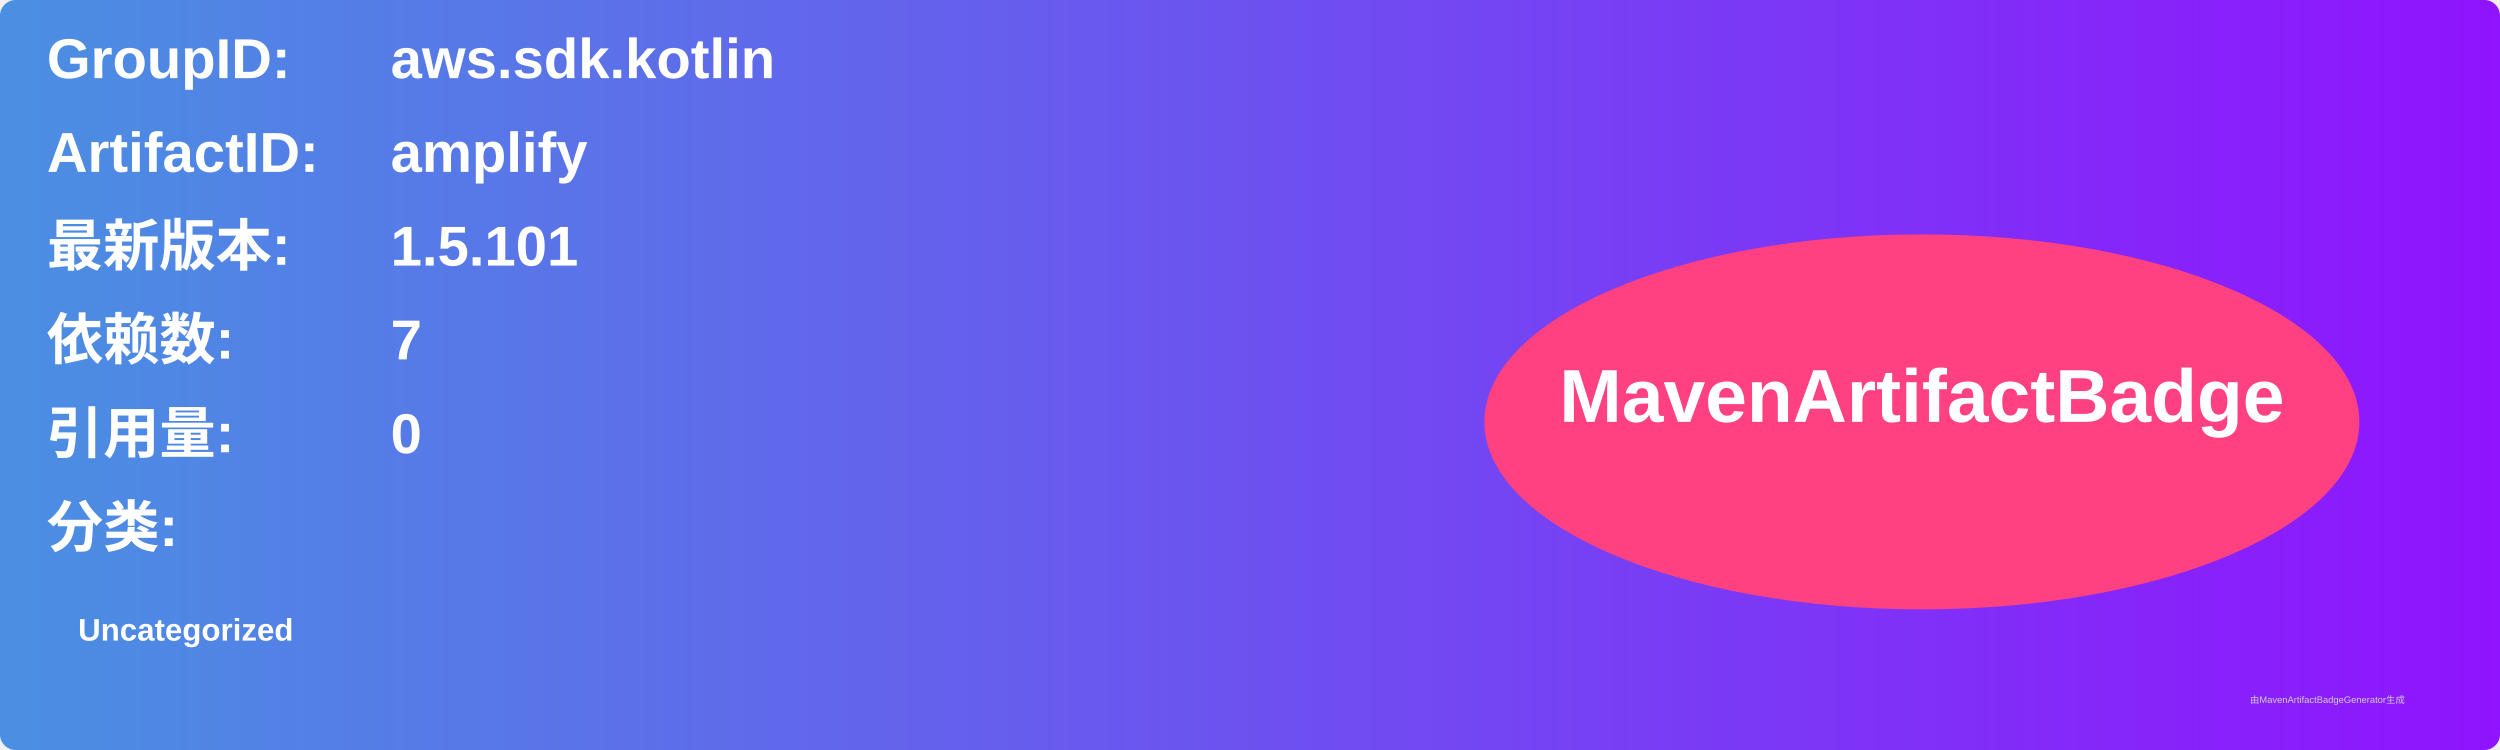
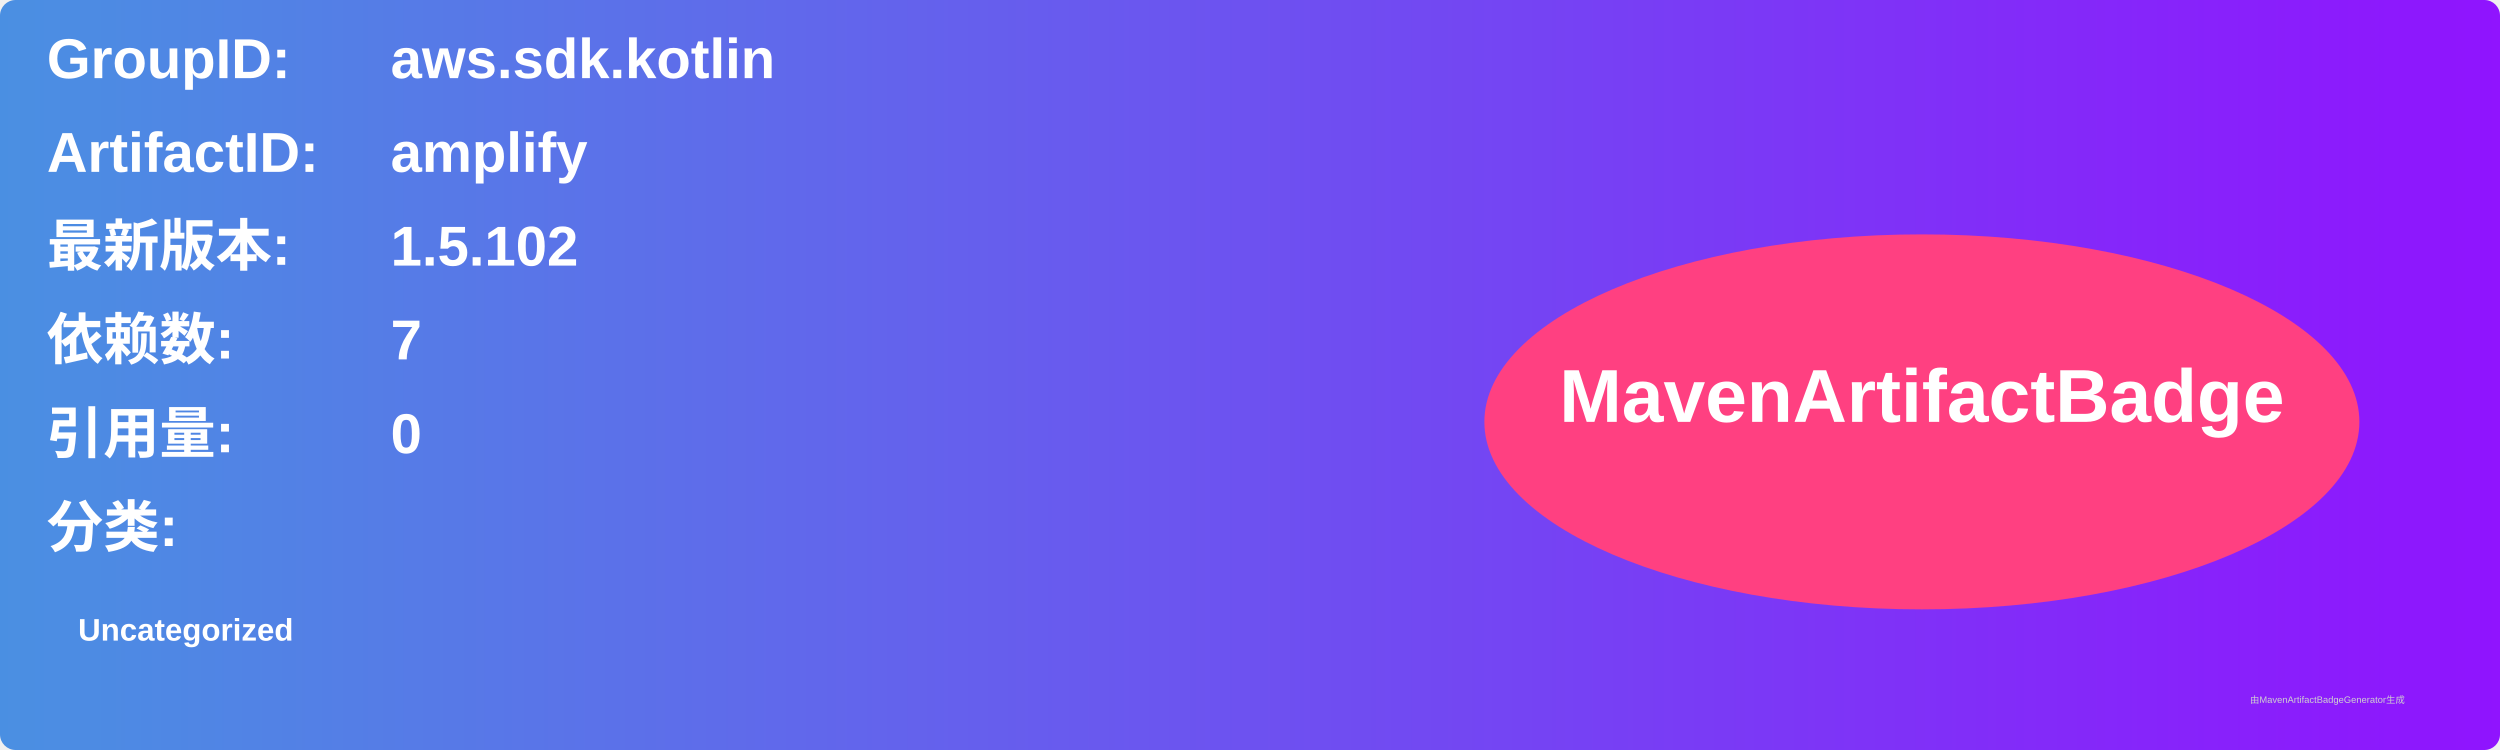
<svg xmlns="http://www.w3.org/2000/svg" width="800" height="240" viewBox="0 0 800 240">
  <linearGradient id="grad" x1="0%" y1="0%" x2="100%" y2="0%">
    <stop offset="0%" stop-color="#4a90e2" />
    <stop offset="100%" stop-color="#9013fe" />
  </linearGradient>
  <rect width="100%" height="100%" rx="5" ry="5" fill="url(#grad)" />
  <g transform="translate(15, 15)">
    <text x="0" y="10" font-family="Arial" font-size="18" fill="white" font-weight="bold" width="260">GroupID:</text>
    <text x="110" y="10" font-family="Arial" font-size="18" fill="white" font-weight="bold" width="460">aws.sdk.kotlin</text>
    <text x="0" y="40" font-family="Arial" font-size="18" fill="white" font-weight="bold" width="260">ArtifactID:</text>
    <text x="110" y="40" font-family="Arial" font-size="18" fill="white" font-weight="bold" width="460">amplify</text>
    <text x="0" y="70" font-family="Arial" font-size="18" fill="white" font-weight="bold">最新版本:</text>
    <text x="110" y="70" font-family="Arial" font-size="18" fill="white" font-weight="bold">
-       <tspan font-weight="bold">1.5.101</tspan>
+       <tspan font-weight="bold">1.5.102</tspan>
    </text>
    <text x="0" y="100" font-family="Arial" font-size="18" fill="white" font-weight="bold">依赖数: </text>
    <text x="110" y="100" font-family="Arial" font-size="18" fill="white">
      <tspan font-weight="bold">7</tspan>
    </text>
    <text x="0" y="130" font-family="Arial" font-size="18" fill="white" font-weight="bold">引用量: </text>
    <text x="110" y="130" font-family="Arial" font-size="18" fill="white">
      <tspan font-weight="bold">0</tspan>
    </text>
    <text x="0" y="160" font-family="Arial" font-size="18" fill="white" font-weight="bold">分类:</text>
    <text x="10" y="190" font-family="Arial" font-size="10" fill="white">
      <tspan font-weight="bold">Uncategorized</tspan>
    </text>
    <ellipse cx="600" cy="120" rx="140" ry="60" fill="#ff4081" />
    <text x="600" y="120" text-anchor="middle" font-family="Arial" font-size="24" fill="white" font-weight="bold">MavenArtifactBadge</text>
  </g>
  <text x="720" y="225" font-family="Arial" font-size="3" fill="#d0d0d0">由MavenArtifactBadgeGenerator生成</text>
</svg>
